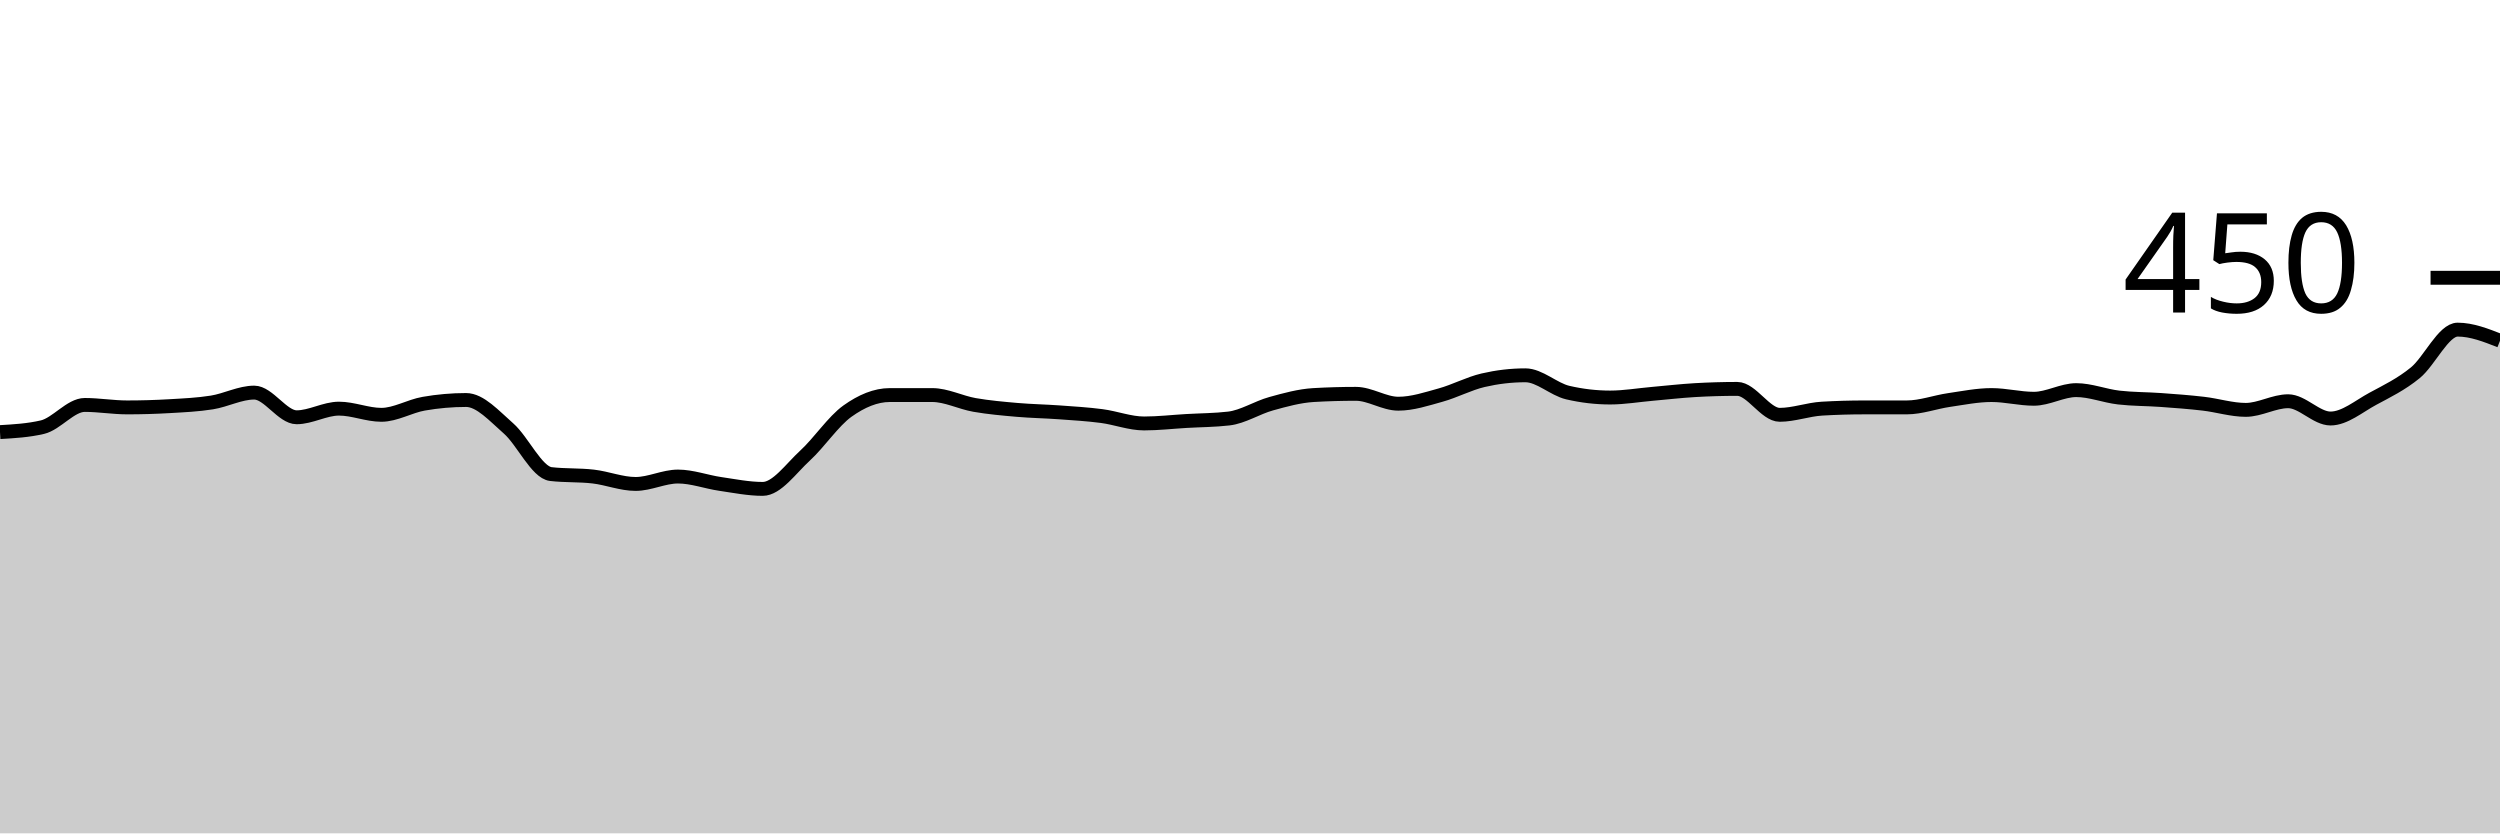
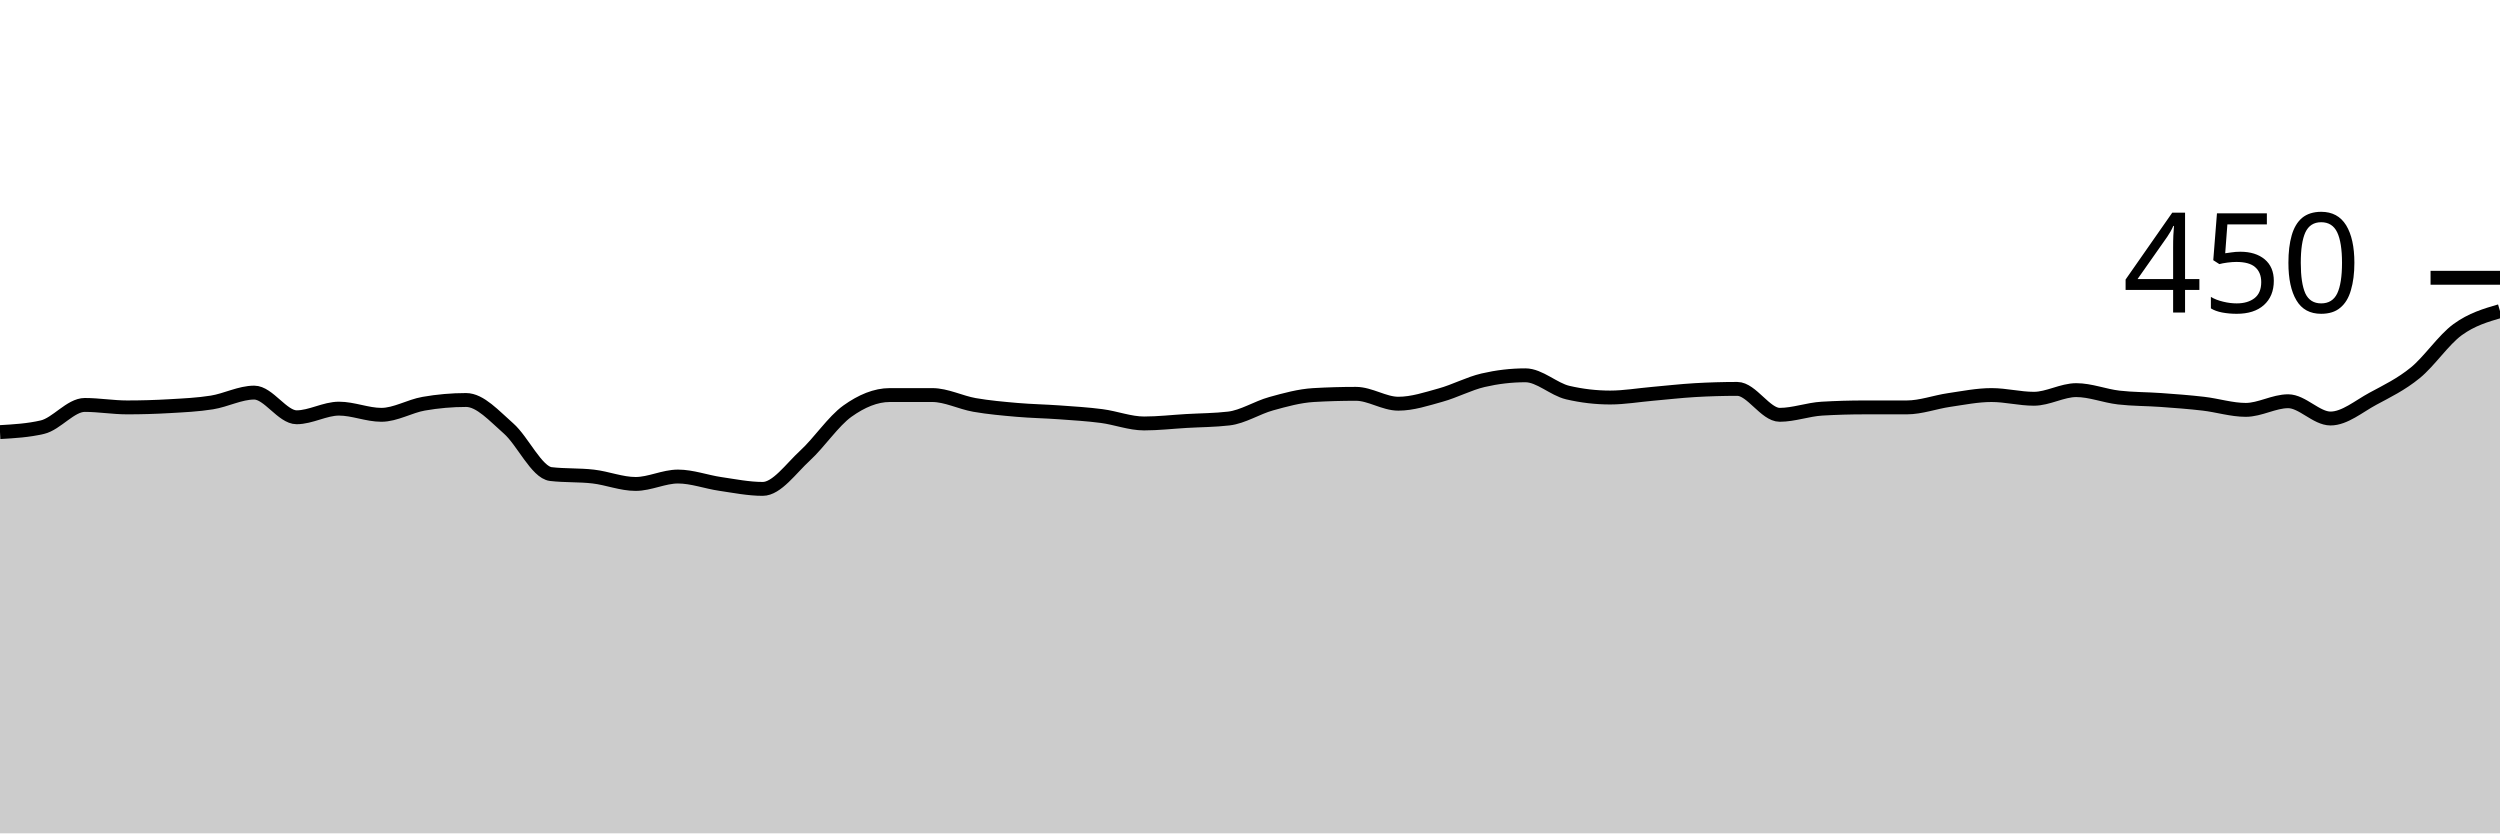
<svg xmlns="http://www.w3.org/2000/svg" viewBox="0 0 180 60">
  <g transform="translate(0,20)">
-     <path class="area" fill="rgba(0, 0, 0, 0.2)" d="M0,11.111C1.017,11.052,2.034,10.993,3.051,10.756C4.068,10.519,5.085,9.156,6.102,9.156C7.119,9.156,8.136,9.333,9.153,9.333C10.169,9.333,11.186,9.304,12.203,9.244C13.22,9.185,14.237,9.141,15.254,8.978C16.271,8.815,17.288,8.267,18.305,8.267C19.322,8.267,20.339,10.044,21.356,10.044C22.373,10.044,23.39,9.422,24.407,9.422C25.424,9.422,26.441,9.867,27.458,9.867C28.475,9.867,29.492,9.244,30.508,9.067C31.525,8.889,32.542,8.8,33.559,8.8C34.576,8.8,35.593,9.956,36.61,10.844C37.627,11.733,38.644,14.015,39.661,14.133C40.678,14.252,41.695,14.193,42.712,14.311C43.729,14.43,44.746,14.844,45.763,14.844C46.78,14.844,47.797,14.311,48.814,14.311C49.831,14.311,50.847,14.696,51.864,14.844C52.881,14.993,53.898,15.2,54.915,15.2C55.932,15.2,56.949,13.733,57.966,12.8C58.983,11.867,60,10.326,61.017,9.6C62.034,8.874,63.051,8.444,64.068,8.444C65.085,8.444,66.102,8.444,67.119,8.444C68.136,8.444,69.153,8.978,70.169,9.156C71.186,9.333,72.203,9.422,73.22,9.511C74.237,9.6,75.254,9.615,76.271,9.689C77.288,9.763,78.305,9.822,79.322,9.956C80.339,10.089,81.356,10.489,82.373,10.489C83.39,10.489,84.407,10.37,85.424,10.311C86.441,10.252,87.458,10.252,88.475,10.133C89.492,10.015,90.508,9.348,91.525,9.067C92.542,8.785,93.559,8.504,94.576,8.444C95.593,8.385,96.61,8.356,97.627,8.356C98.644,8.356,99.661,9.067,100.678,9.067C101.695,9.067,102.712,8.726,103.729,8.444C104.746,8.163,105.763,7.615,106.78,7.378C107.797,7.141,108.814,7.022,109.831,7.022C110.847,7.022,111.864,8.03,112.881,8.267C113.898,8.504,114.915,8.622,115.932,8.622C116.949,8.622,117.966,8.444,118.983,8.356C120,8.267,121.017,8.148,122.034,8.089C123.051,8.03,124.068,8,125.085,8C126.102,8,127.119,9.867,128.136,9.867C129.153,9.867,130.169,9.481,131.186,9.422C132.203,9.363,133.22,9.333,134.237,9.333C135.254,9.333,136.271,9.333,137.288,9.333C138.305,9.333,139.322,8.948,140.339,8.8C141.356,8.652,142.373,8.444,143.39,8.444C144.407,8.444,145.424,8.711,146.441,8.711C147.458,8.711,148.475,8.089,149.492,8.089C150.508,8.089,151.525,8.504,152.542,8.622C153.559,8.741,154.576,8.726,155.593,8.8C156.61,8.874,157.627,8.948,158.644,9.067C159.661,9.185,160.678,9.511,161.695,9.511C162.712,9.511,163.729,8.889,164.746,8.889C165.763,8.889,166.78,10.133,167.797,10.133C168.814,10.133,169.831,9.259,170.847,8.711C171.864,8.163,172.881,7.674,173.898,6.844C174.915,6.015,175.932,3.733,176.949,3.733C177.966,3.733,178.983,4.133,180,4.533L180,40C178.983,40,177.966,40,176.949,40C175.932,40,174.915,40,173.898,40C172.881,40,171.864,40,170.847,40C169.831,40,168.814,40,167.797,40C166.78,40,165.763,40,164.746,40C163.729,40,162.712,40,161.695,40C160.678,40,159.661,40,158.644,40C157.627,40,156.61,40,155.593,40C154.576,40,153.559,40,152.542,40C151.525,40,150.508,40,149.492,40C148.475,40,147.458,40,146.441,40C145.424,40,144.407,40,143.39,40C142.373,40,141.356,40,140.339,40C139.322,40,138.305,40,137.288,40C136.271,40,135.254,40,134.237,40C133.22,40,132.203,40,131.186,40C130.169,40,129.153,40,128.136,40C127.119,40,126.102,40,125.085,40C124.068,40,123.051,40,122.034,40C121.017,40,120,40,118.983,40C117.966,40,116.949,40,115.932,40C114.915,40,113.898,40,112.881,40C111.864,40,110.847,40,109.831,40C108.814,40,107.797,40,106.78,40C105.763,40,104.746,40,103.729,40C102.712,40,101.695,40,100.678,40C99.661,40,98.644,40,97.627,40C96.61,40,95.593,40,94.576,40C93.559,40,92.542,40,91.525,40C90.508,40,89.492,40,88.475,40C87.458,40,86.441,40,85.424,40C84.407,40,83.39,40,82.373,40C81.356,40,80.339,40,79.322,40C78.305,40,77.288,40,76.271,40C75.254,40,74.237,40,73.22,40C72.203,40,71.186,40,70.169,40C69.153,40,68.136,40,67.119,40C66.102,40,65.085,40,64.068,40C63.051,40,62.034,40,61.017,40C60,40,58.983,40,57.966,40C56.949,40,55.932,40,54.915,40C53.898,40,52.881,40,51.864,40C50.847,40,49.831,40,48.814,40C47.797,40,46.78,40,45.763,40C44.746,40,43.729,40,42.712,40C41.695,40,40.678,40,39.661,40C38.644,40,37.627,40,36.61,40C35.593,40,34.576,40,33.559,40C32.542,40,31.525,40,30.508,40C29.492,40,28.475,40,27.458,40C26.441,40,25.424,40,24.407,40C23.39,40,22.373,40,21.356,40C20.339,40,19.322,40,18.305,40C17.288,40,16.271,40,15.254,40C14.237,40,13.22,40,12.203,40C11.186,40,10.169,40,9.153,40C8.136,40,7.119,40,6.102,40C5.085,40,4.068,40,3.051,40C2.034,40,1.017,40,0,40Z" />
-     <path class="line" stroke="black" fill="none" d="M0,11.111C1.017,11.052,2.034,10.993,3.051,10.756C4.068,10.519,5.085,9.156,6.102,9.156C7.119,9.156,8.136,9.333,9.153,9.333C10.169,9.333,11.186,9.304,12.203,9.244C13.22,9.185,14.237,9.141,15.254,8.978C16.271,8.815,17.288,8.267,18.305,8.267C19.322,8.267,20.339,10.044,21.356,10.044C22.373,10.044,23.39,9.422,24.407,9.422C25.424,9.422,26.441,9.867,27.458,9.867C28.475,9.867,29.492,9.244,30.508,9.067C31.525,8.889,32.542,8.8,33.559,8.8C34.576,8.8,35.593,9.956,36.61,10.844C37.627,11.733,38.644,14.015,39.661,14.133C40.678,14.252,41.695,14.193,42.712,14.311C43.729,14.43,44.746,14.844,45.763,14.844C46.78,14.844,47.797,14.311,48.814,14.311C49.831,14.311,50.847,14.696,51.864,14.844C52.881,14.993,53.898,15.2,54.915,15.2C55.932,15.2,56.949,13.733,57.966,12.8C58.983,11.867,60,10.326,61.017,9.6C62.034,8.874,63.051,8.444,64.068,8.444C65.085,8.444,66.102,8.444,67.119,8.444C68.136,8.444,69.153,8.978,70.169,9.156C71.186,9.333,72.203,9.422,73.22,9.511C74.237,9.6,75.254,9.615,76.271,9.689C77.288,9.763,78.305,9.822,79.322,9.956C80.339,10.089,81.356,10.489,82.373,10.489C83.39,10.489,84.407,10.37,85.424,10.311C86.441,10.252,87.458,10.252,88.475,10.133C89.492,10.015,90.508,9.348,91.525,9.067C92.542,8.785,93.559,8.504,94.576,8.444C95.593,8.385,96.61,8.356,97.627,8.356C98.644,8.356,99.661,9.067,100.678,9.067C101.695,9.067,102.712,8.726,103.729,8.444C104.746,8.163,105.763,7.615,106.78,7.378C107.797,7.141,108.814,7.022,109.831,7.022C110.847,7.022,111.864,8.03,112.881,8.267C113.898,8.504,114.915,8.622,115.932,8.622C116.949,8.622,117.966,8.444,118.983,8.356C120,8.267,121.017,8.148,122.034,8.089C123.051,8.03,124.068,8,125.085,8C126.102,8,127.119,9.867,128.136,9.867C129.153,9.867,130.169,9.481,131.186,9.422C132.203,9.363,133.22,9.333,134.237,9.333C135.254,9.333,136.271,9.333,137.288,9.333C138.305,9.333,139.322,8.948,140.339,8.8C141.356,8.652,142.373,8.444,143.39,8.444C144.407,8.444,145.424,8.711,146.441,8.711C147.458,8.711,148.475,8.089,149.492,8.089C150.508,8.089,151.525,8.504,152.542,8.622C153.559,8.741,154.576,8.726,155.593,8.8C156.61,8.874,157.627,8.948,158.644,9.067C159.661,9.185,160.678,9.511,161.695,9.511C162.712,9.511,163.729,8.889,164.746,8.889C165.763,8.889,166.78,10.133,167.797,10.133C168.814,10.133,169.831,9.259,170.847,8.711C171.864,8.163,172.881,7.674,173.898,6.844C174.915,6.015,175.932,3.733,176.949,3.733C177.966,3.733,178.983,4.133,180,4.533" />
+     <path class="area" fill="rgba(0, 0, 0, 0.2)" d="M0,11.111C1.017,11.052,2.034,10.993,3.051,10.756C4.068,10.519,5.085,9.156,6.102,9.156C7.119,9.156,8.136,9.333,9.153,9.333C10.169,9.333,11.186,9.304,12.203,9.244C13.22,9.185,14.237,9.141,15.254,8.978C16.271,8.815,17.288,8.267,18.305,8.267C19.322,8.267,20.339,10.044,21.356,10.044C22.373,10.044,23.39,9.422,24.407,9.422C25.424,9.422,26.441,9.867,27.458,9.867C28.475,9.867,29.492,9.244,30.508,9.067C31.525,8.889,32.542,8.8,33.559,8.8C34.576,8.8,35.593,9.956,36.61,10.844C37.627,11.733,38.644,14.015,39.661,14.133C40.678,14.252,41.695,14.193,42.712,14.311C43.729,14.43,44.746,14.844,45.763,14.844C46.78,14.844,47.797,14.311,48.814,14.311C49.831,14.311,50.847,14.696,51.864,14.844C52.881,14.993,53.898,15.2,54.915,15.2C55.932,15.2,56.949,13.733,57.966,12.8C58.983,11.867,60,10.326,61.017,9.6C62.034,8.874,63.051,8.444,64.068,8.444C65.085,8.444,66.102,8.444,67.119,8.444C68.136,8.444,69.153,8.978,70.169,9.156C71.186,9.333,72.203,9.422,73.22,9.511C74.237,9.6,75.254,9.615,76.271,9.689C77.288,9.763,78.305,9.822,79.322,9.956C80.339,10.089,81.356,10.489,82.373,10.489C83.39,10.489,84.407,10.37,85.424,10.311C86.441,10.252,87.458,10.252,88.475,10.133C89.492,10.015,90.508,9.348,91.525,9.067C92.542,8.785,93.559,8.504,94.576,8.444C95.593,8.385,96.61,8.356,97.627,8.356C98.644,8.356,99.661,9.067,100.678,9.067C101.695,9.067,102.712,8.726,103.729,8.444C104.746,8.163,105.763,7.615,106.78,7.378C107.797,7.141,108.814,7.022,109.831,7.022C110.847,7.022,111.864,8.03,112.881,8.267C113.898,8.504,114.915,8.622,115.932,8.622C116.949,8.622,117.966,8.444,118.983,8.356C120,8.267,121.017,8.148,122.034,8.089C123.051,8.03,124.068,8,125.085,8C126.102,8,127.119,9.867,128.136,9.867C129.153,9.867,130.169,9.481,131.186,9.422C132.203,9.363,133.22,9.333,134.237,9.333C135.254,9.333,136.271,9.333,137.288,9.333C138.305,9.333,139.322,8.948,140.339,8.8C141.356,8.652,142.373,8.444,143.39,8.444C144.407,8.444,145.424,8.711,146.441,8.711C147.458,8.711,148.475,8.089,149.492,8.089C150.508,8.089,151.525,8.504,152.542,8.622C153.559,8.741,154.576,8.726,155.593,8.8C156.61,8.874,157.627,8.948,158.644,9.067C159.661,9.185,160.678,9.511,161.695,9.511C162.712,9.511,163.729,8.889,164.746,8.889C165.763,8.889,166.78,10.133,167.797,10.133C168.814,10.133,169.831,9.259,170.847,8.711C171.864,8.163,172.881,7.674,173.898,6.844C174.915,6.015,175.932,4.474,176.949,3.733C177.966,2.993,178.983,2.696,180,2.4L180,40C178.983,40,177.966,40,176.949,40C175.932,40,174.915,40,173.898,40C172.881,40,171.864,40,170.847,40C169.831,40,168.814,40,167.797,40C166.78,40,165.763,40,164.746,40C163.729,40,162.712,40,161.695,40C160.678,40,159.661,40,158.644,40C157.627,40,156.61,40,155.593,40C154.576,40,153.559,40,152.542,40C151.525,40,150.508,40,149.492,40C148.475,40,147.458,40,146.441,40C145.424,40,144.407,40,143.39,40C142.373,40,141.356,40,140.339,40C139.322,40,138.305,40,137.288,40C136.271,40,135.254,40,134.237,40C133.22,40,132.203,40,131.186,40C130.169,40,129.153,40,128.136,40C127.119,40,126.102,40,125.085,40C124.068,40,123.051,40,122.034,40C121.017,40,120,40,118.983,40C117.966,40,116.949,40,115.932,40C114.915,40,113.898,40,112.881,40C111.864,40,110.847,40,109.831,40C108.814,40,107.797,40,106.78,40C105.763,40,104.746,40,103.729,40C102.712,40,101.695,40,100.678,40C99.661,40,98.644,40,97.627,40C96.61,40,95.593,40,94.576,40C93.559,40,92.542,40,91.525,40C90.508,40,89.492,40,88.475,40C87.458,40,86.441,40,85.424,40C84.407,40,83.39,40,82.373,40C81.356,40,80.339,40,79.322,40C78.305,40,77.288,40,76.271,40C75.254,40,74.237,40,73.22,40C72.203,40,71.186,40,70.169,40C69.153,40,68.136,40,67.119,40C66.102,40,65.085,40,64.068,40C63.051,40,62.034,40,61.017,40C60,40,58.983,40,57.966,40C56.949,40,55.932,40,54.915,40C53.898,40,52.881,40,51.864,40C50.847,40,49.831,40,48.814,40C47.797,40,46.78,40,45.763,40C44.746,40,43.729,40,42.712,40C41.695,40,40.678,40,39.661,40C38.644,40,37.627,40,36.61,40C35.593,40,34.576,40,33.559,40C32.542,40,31.525,40,30.508,40C29.492,40,28.475,40,27.458,40C26.441,40,25.424,40,24.407,40C23.39,40,22.373,40,21.356,40C20.339,40,19.322,40,18.305,40C17.288,40,16.271,40,15.254,40C14.237,40,13.22,40,12.203,40C11.186,40,10.169,40,9.153,40C8.136,40,7.119,40,6.102,40C5.085,40,4.068,40,3.051,40C2.034,40,1.017,40,0,40Z" />
+     <path class="line" stroke="black" fill="none" d="M0,11.111C1.017,11.052,2.034,10.993,3.051,10.756C4.068,10.519,5.085,9.156,6.102,9.156C7.119,9.156,8.136,9.333,9.153,9.333C10.169,9.333,11.186,9.304,12.203,9.244C13.22,9.185,14.237,9.141,15.254,8.978C16.271,8.815,17.288,8.267,18.305,8.267C19.322,8.267,20.339,10.044,21.356,10.044C22.373,10.044,23.39,9.422,24.407,9.422C25.424,9.422,26.441,9.867,27.458,9.867C28.475,9.867,29.492,9.244,30.508,9.067C31.525,8.889,32.542,8.8,33.559,8.8C34.576,8.8,35.593,9.956,36.61,10.844C37.627,11.733,38.644,14.015,39.661,14.133C40.678,14.252,41.695,14.193,42.712,14.311C43.729,14.43,44.746,14.844,45.763,14.844C46.78,14.844,47.797,14.311,48.814,14.311C49.831,14.311,50.847,14.696,51.864,14.844C52.881,14.993,53.898,15.2,54.915,15.2C55.932,15.2,56.949,13.733,57.966,12.8C58.983,11.867,60,10.326,61.017,9.6C62.034,8.874,63.051,8.444,64.068,8.444C65.085,8.444,66.102,8.444,67.119,8.444C68.136,8.444,69.153,8.978,70.169,9.156C71.186,9.333,72.203,9.422,73.22,9.511C74.237,9.6,75.254,9.615,76.271,9.689C77.288,9.763,78.305,9.822,79.322,9.956C80.339,10.089,81.356,10.489,82.373,10.489C83.39,10.489,84.407,10.37,85.424,10.311C86.441,10.252,87.458,10.252,88.475,10.133C89.492,10.015,90.508,9.348,91.525,9.067C92.542,8.785,93.559,8.504,94.576,8.444C95.593,8.385,96.61,8.356,97.627,8.356C98.644,8.356,99.661,9.067,100.678,9.067C101.695,9.067,102.712,8.726,103.729,8.444C104.746,8.163,105.763,7.615,106.78,7.378C107.797,7.141,108.814,7.022,109.831,7.022C110.847,7.022,111.864,8.03,112.881,8.267C113.898,8.504,114.915,8.622,115.932,8.622C116.949,8.622,117.966,8.444,118.983,8.356C120,8.267,121.017,8.148,122.034,8.089C123.051,8.03,124.068,8,125.085,8C126.102,8,127.119,9.867,128.136,9.867C129.153,9.867,130.169,9.481,131.186,9.422C132.203,9.363,133.22,9.333,134.237,9.333C135.254,9.333,136.271,9.333,137.288,9.333C138.305,9.333,139.322,8.948,140.339,8.8C141.356,8.652,142.373,8.444,143.39,8.444C144.407,8.444,145.424,8.711,146.441,8.711C147.458,8.711,148.475,8.089,149.492,8.089C150.508,8.089,151.525,8.504,152.542,8.622C153.559,8.741,154.576,8.726,155.593,8.8C156.61,8.874,157.627,8.948,158.644,9.067C159.661,9.185,160.678,9.511,161.695,9.511C162.712,9.511,163.729,8.889,164.746,8.889C165.763,8.889,166.78,10.133,167.797,10.133C168.814,10.133,169.831,9.259,170.847,8.711C171.864,8.163,172.881,7.674,173.898,6.844C174.915,6.015,175.932,4.474,176.949,3.733C177.966,2.993,178.983,2.696,180,2.4" />
    <path class="axis-ceiling" stroke-width="1" stroke="black" fill="none" d="M175,0L180,0" />
    <text class="axis-ceiling-label" font-family="sans-serif" text-anchor="end" font-size="10px" x="170" y="2.5">450</text>
  </g>
</svg>
